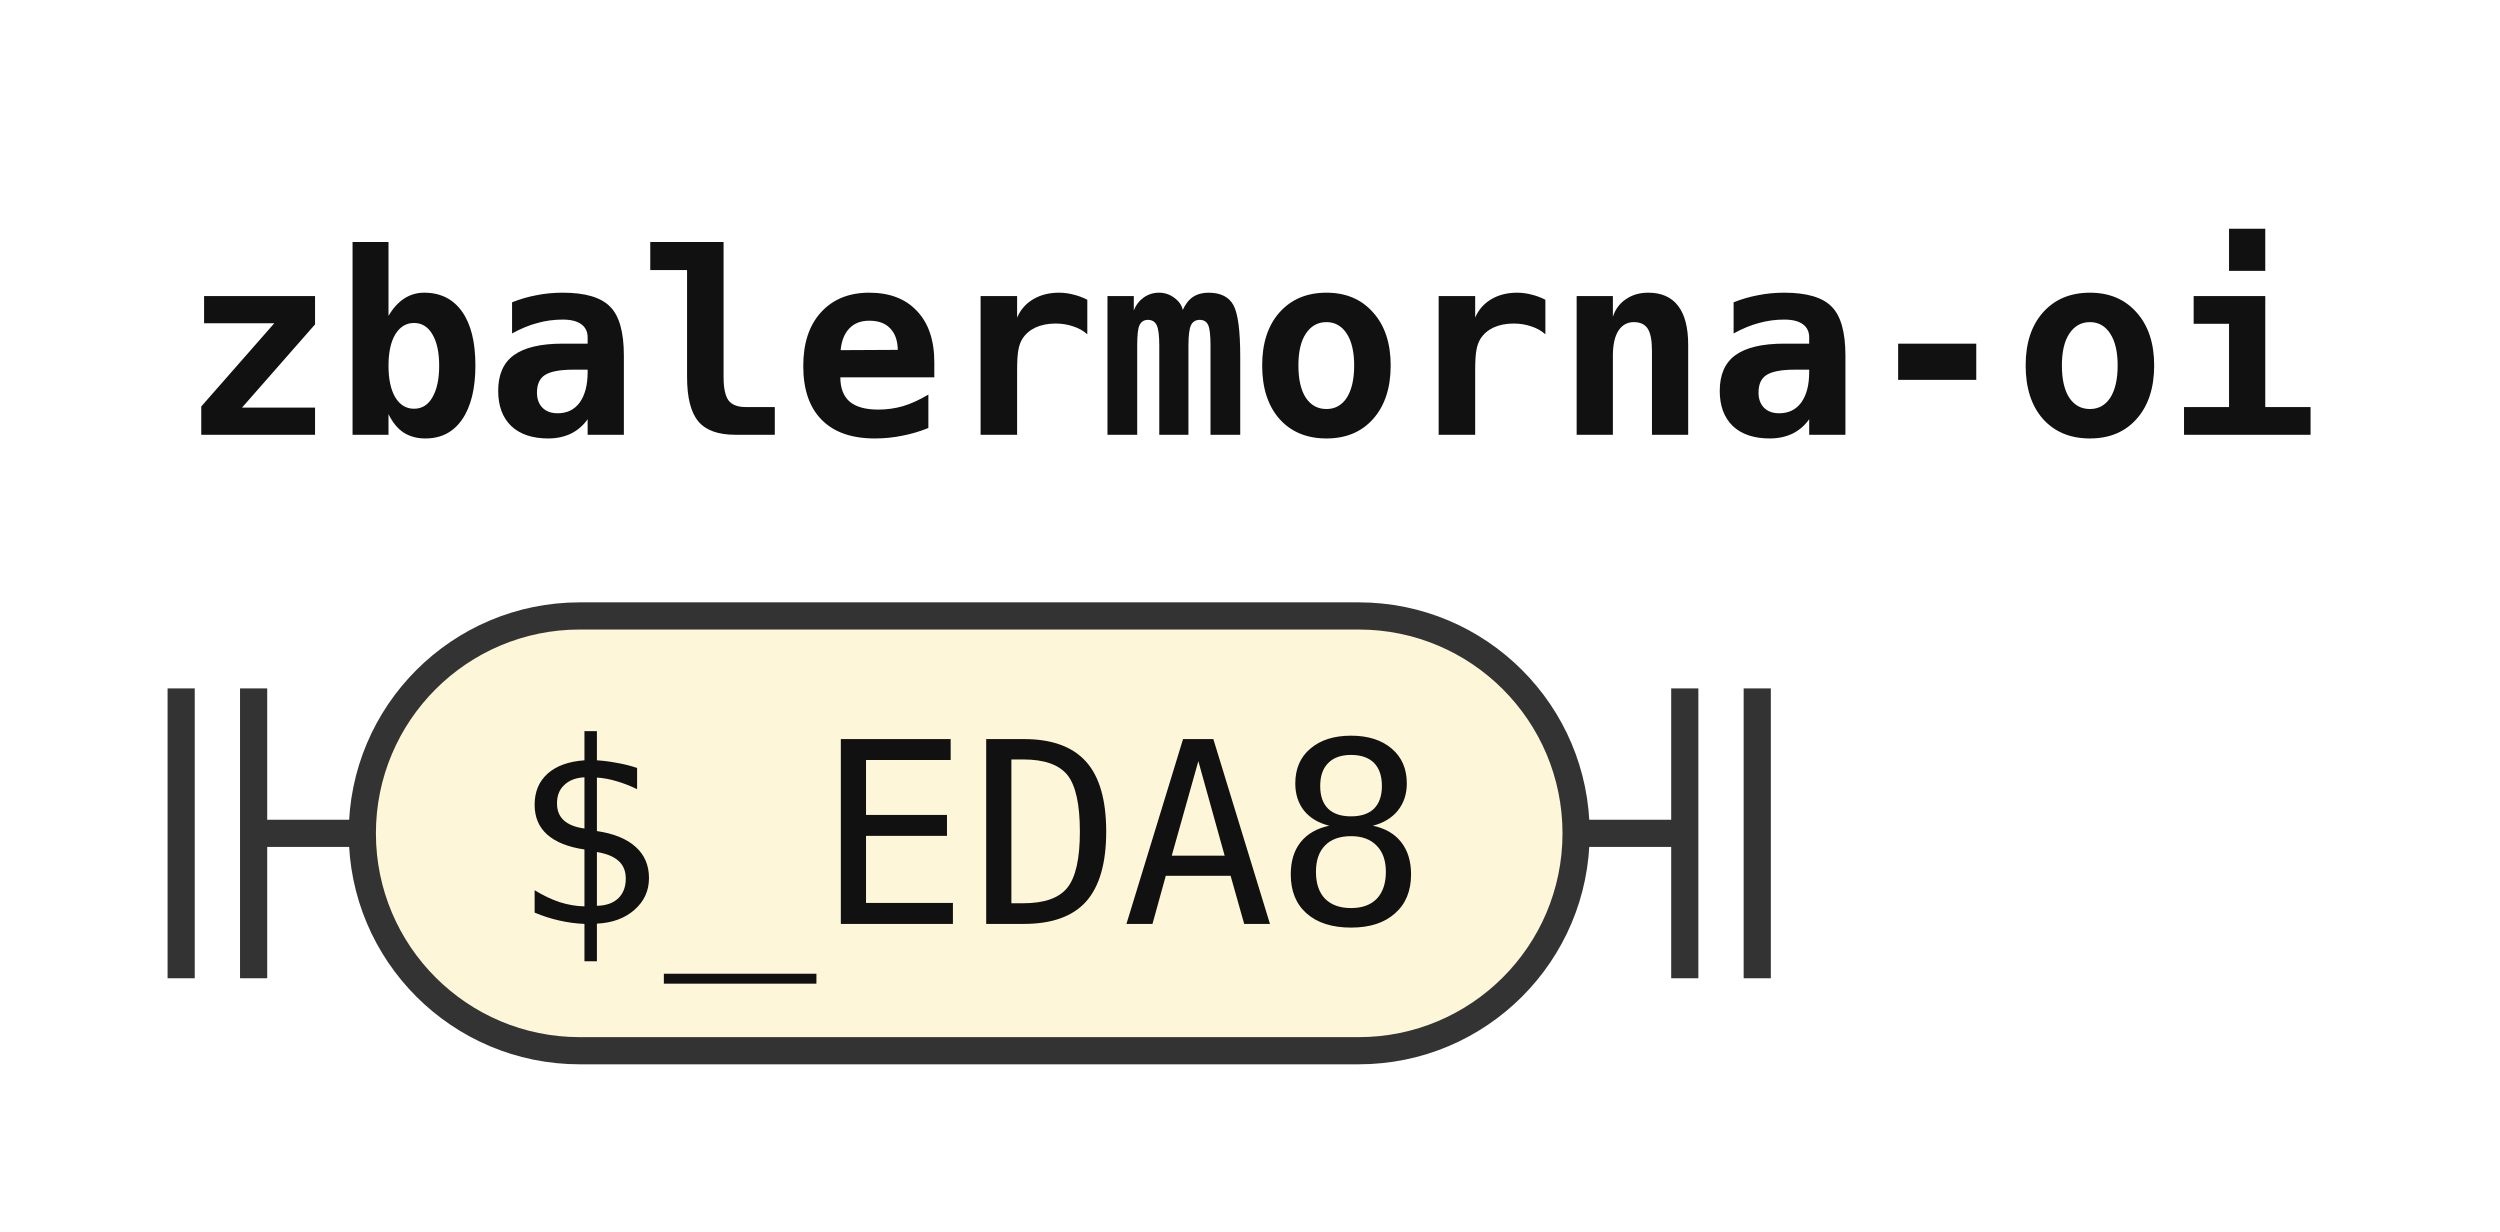
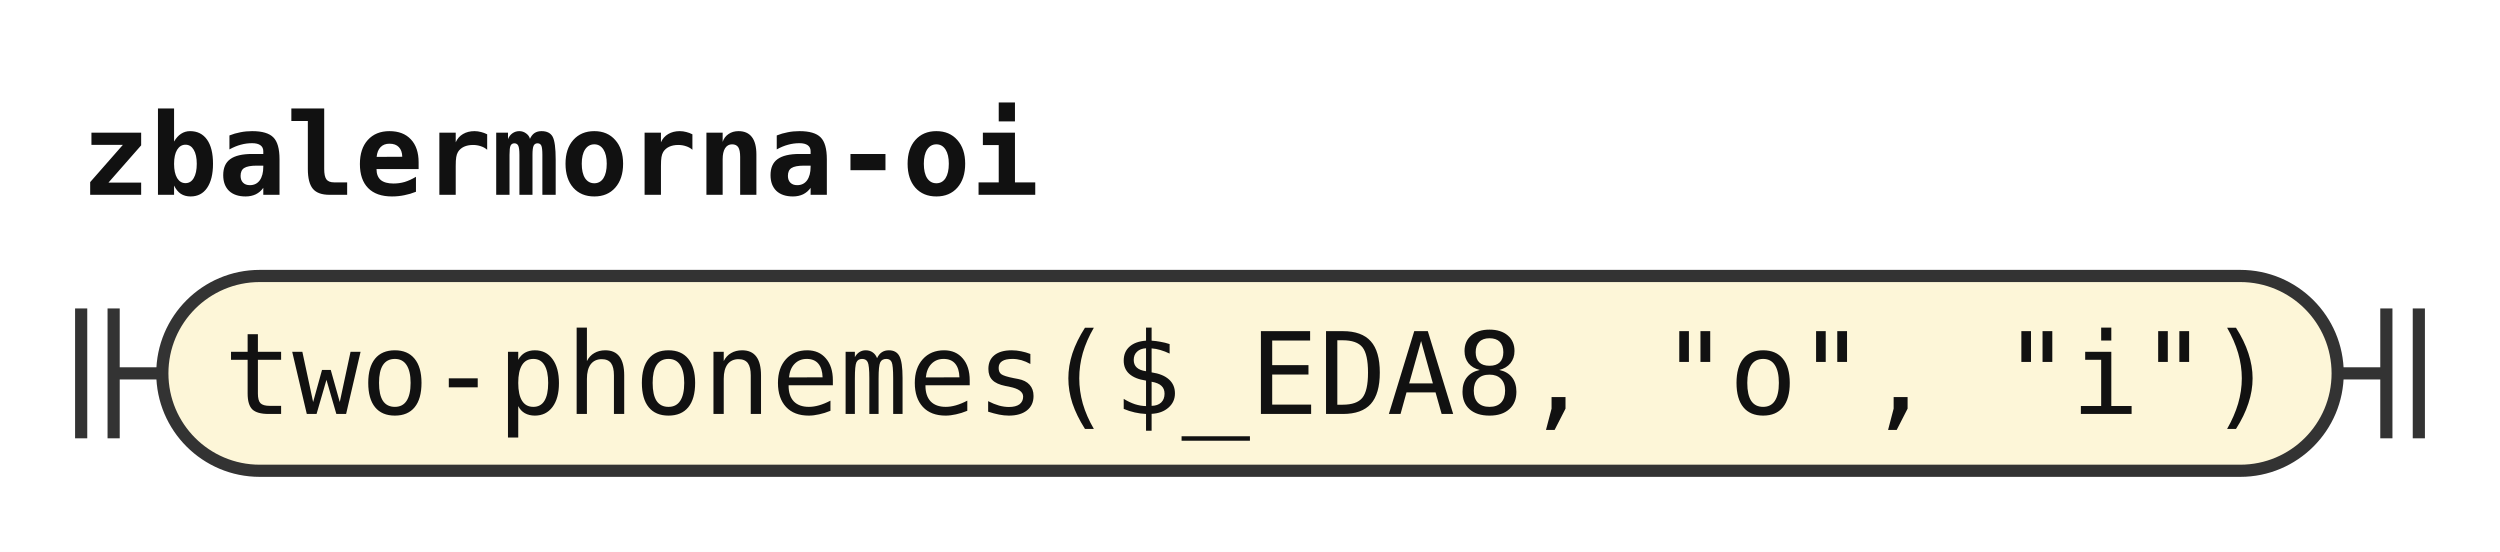
- <svg xmlns="http://www.w3.org/2000/svg" width="138" height="68" viewBox="0 0 138 68" role="img" aria-label="Railroad diagram of the rule zbalermorna-oi">
+ <svg xmlns="http://www.w3.org/2000/svg" width="308" height="68" viewBox="0 0 308 68" role="img" aria-label="Railroad diagram of the rule zbalermorna-oi">
  <style>path{fill:none;stroke:#333;stroke-width:1.5}.rule rect{fill:#e8eefc;stroke:#333;stroke-width:1.5}.terminal rect{fill:#fdf6d8;stroke:#333;stroke-width:1.5}text{font-family:ui-monospace,SFMono-Regular,Menlo,Consolas,"DejaVu Sans Mono","Liberation Mono",monospace;font-size:14px;fill:#111;text-anchor:middle}text.label{font-size:12px;font-style:italic;fill:#555;text-anchor:start}text.title{font-weight:bold;text-anchor:start}</style>
  <rect width="100%" height="100%" fill="#fff" />
  <text class="title" x="10" y="24" textLength="117.6" lengthAdjust="spacingAndGlyphs">zbalermorna-oi</text>
  <path d="M10 38v16m4 -16v16M14 46h6" />
  <g class="terminal">
-     <rect x="20" y="34" width="67" height="24" rx="12" />
-     <text x="53.5" y="51" textLength="50.4" lengthAdjust="spacingAndGlyphs">$_EDA8</text>
+     <rect x="20" y="34" width="268" height="24" rx="12" />
+     <text x="154" y="51" textLength="252" lengthAdjust="spacingAndGlyphs">two-phonemes($_EDA8, "o", "i")</text>
  </g>
-   <path d="M87 46h6m0 -8v16m4 -16v16" />
+   <path d="M288 46h6m0 -8v16m4 -16v16" />
</svg>
